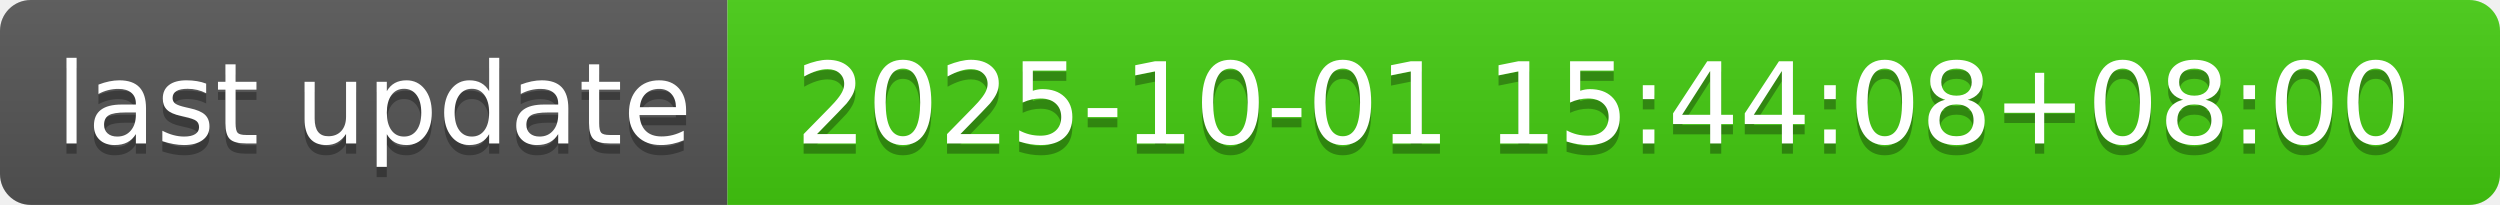
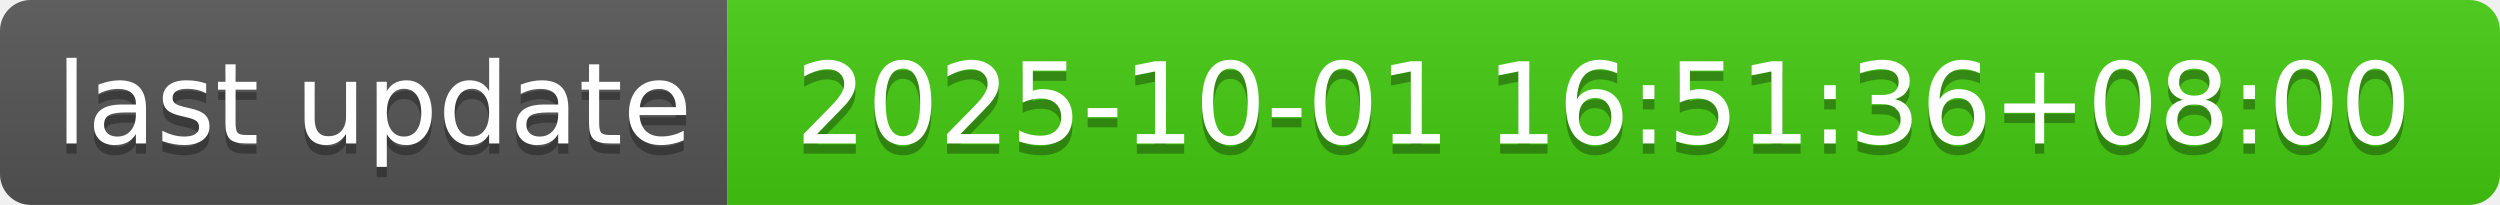
- <svg xmlns="http://www.w3.org/2000/svg" width="244" height="20" role="img" aria-label="last update: 2025-10-01 15:44:08+08:00">
+ <svg xmlns="http://www.w3.org/2000/svg" width="244" height="20" role="img" aria-label="last update: 2025-10-01 16:51:36+08:00">
  <linearGradient id="s" x2="0" y2="100%">
    <stop offset="0" stop-color="#bbb" stop-opacity=".1" />
    <stop offset="1" stop-opacity=".1" />
  </linearGradient>
  <clipPath id="r">
    <rect width="244" height="20" rx="3" fill="#fff" />
  </clipPath>
  <g clip-path="url(#r)">
    <rect width="71" height="20" fill="#555" />
    <rect x="71" width="173" height="20" fill="#4c1" />
    <rect width="244" height="20" fill="url(#s)" />
  </g>
  <g fill="#fff" text-anchor="middle" font-family="Verdana,Geneva,DejaVu Sans,sans-serif" text-rendering="geometricPrecision" font-size="110">
    <text aria-hidden="true" x="365" y="150" fill="#010101" fill-opacity=".3" transform="scale(.1)" textLength="610">last update</text>
    <text x="365" y="140" transform="scale(.1)" fill="#fff" textLength="610">last update</text>
-     <text aria-hidden="true" x="1565" y="150" fill="#010101" fill-opacity=".3" transform="scale(.1)" textLength="1630">2025-10-01 15:44:08+08:00</text>
-     <text x="1565" y="140" transform="scale(.1)" fill="#fff" textLength="1630">2025-10-01 15:44:08+08:00</text>
+     <text aria-hidden="true" x="1565" y="150" fill="#010101" fill-opacity=".3" transform="scale(.1)" textLength="1630">2025-10-01 16:51:36+08:00</text>
+     <text x="1565" y="140" transform="scale(.1)" fill="#fff" textLength="1630">2025-10-01 16:51:36+08:00</text>
  </g>
</svg>
